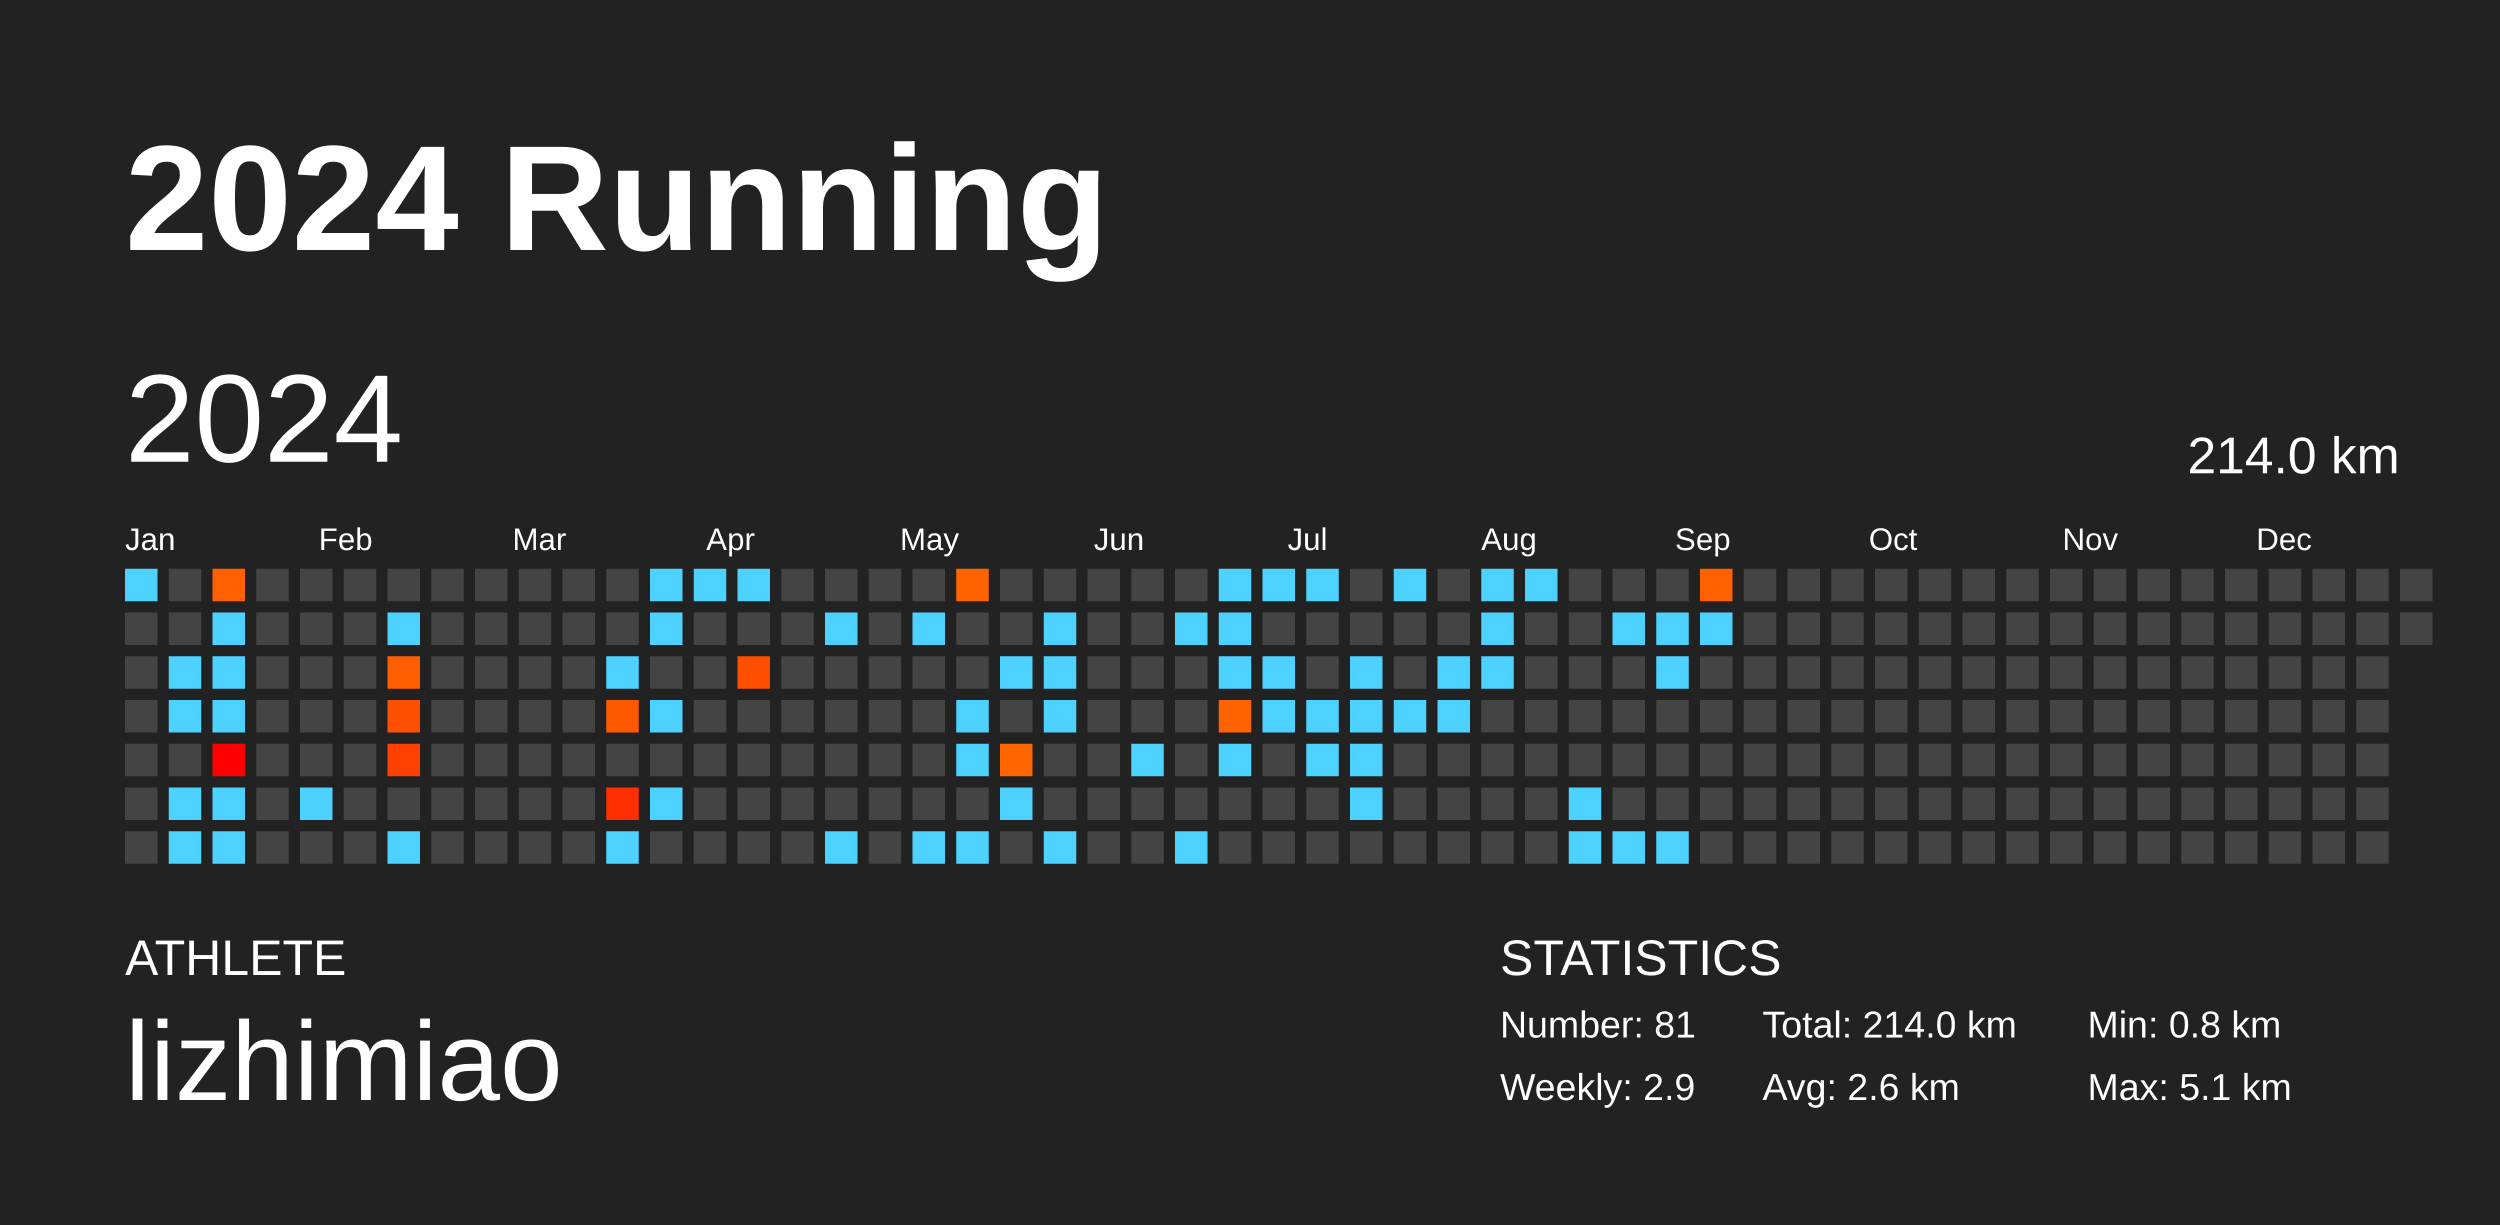
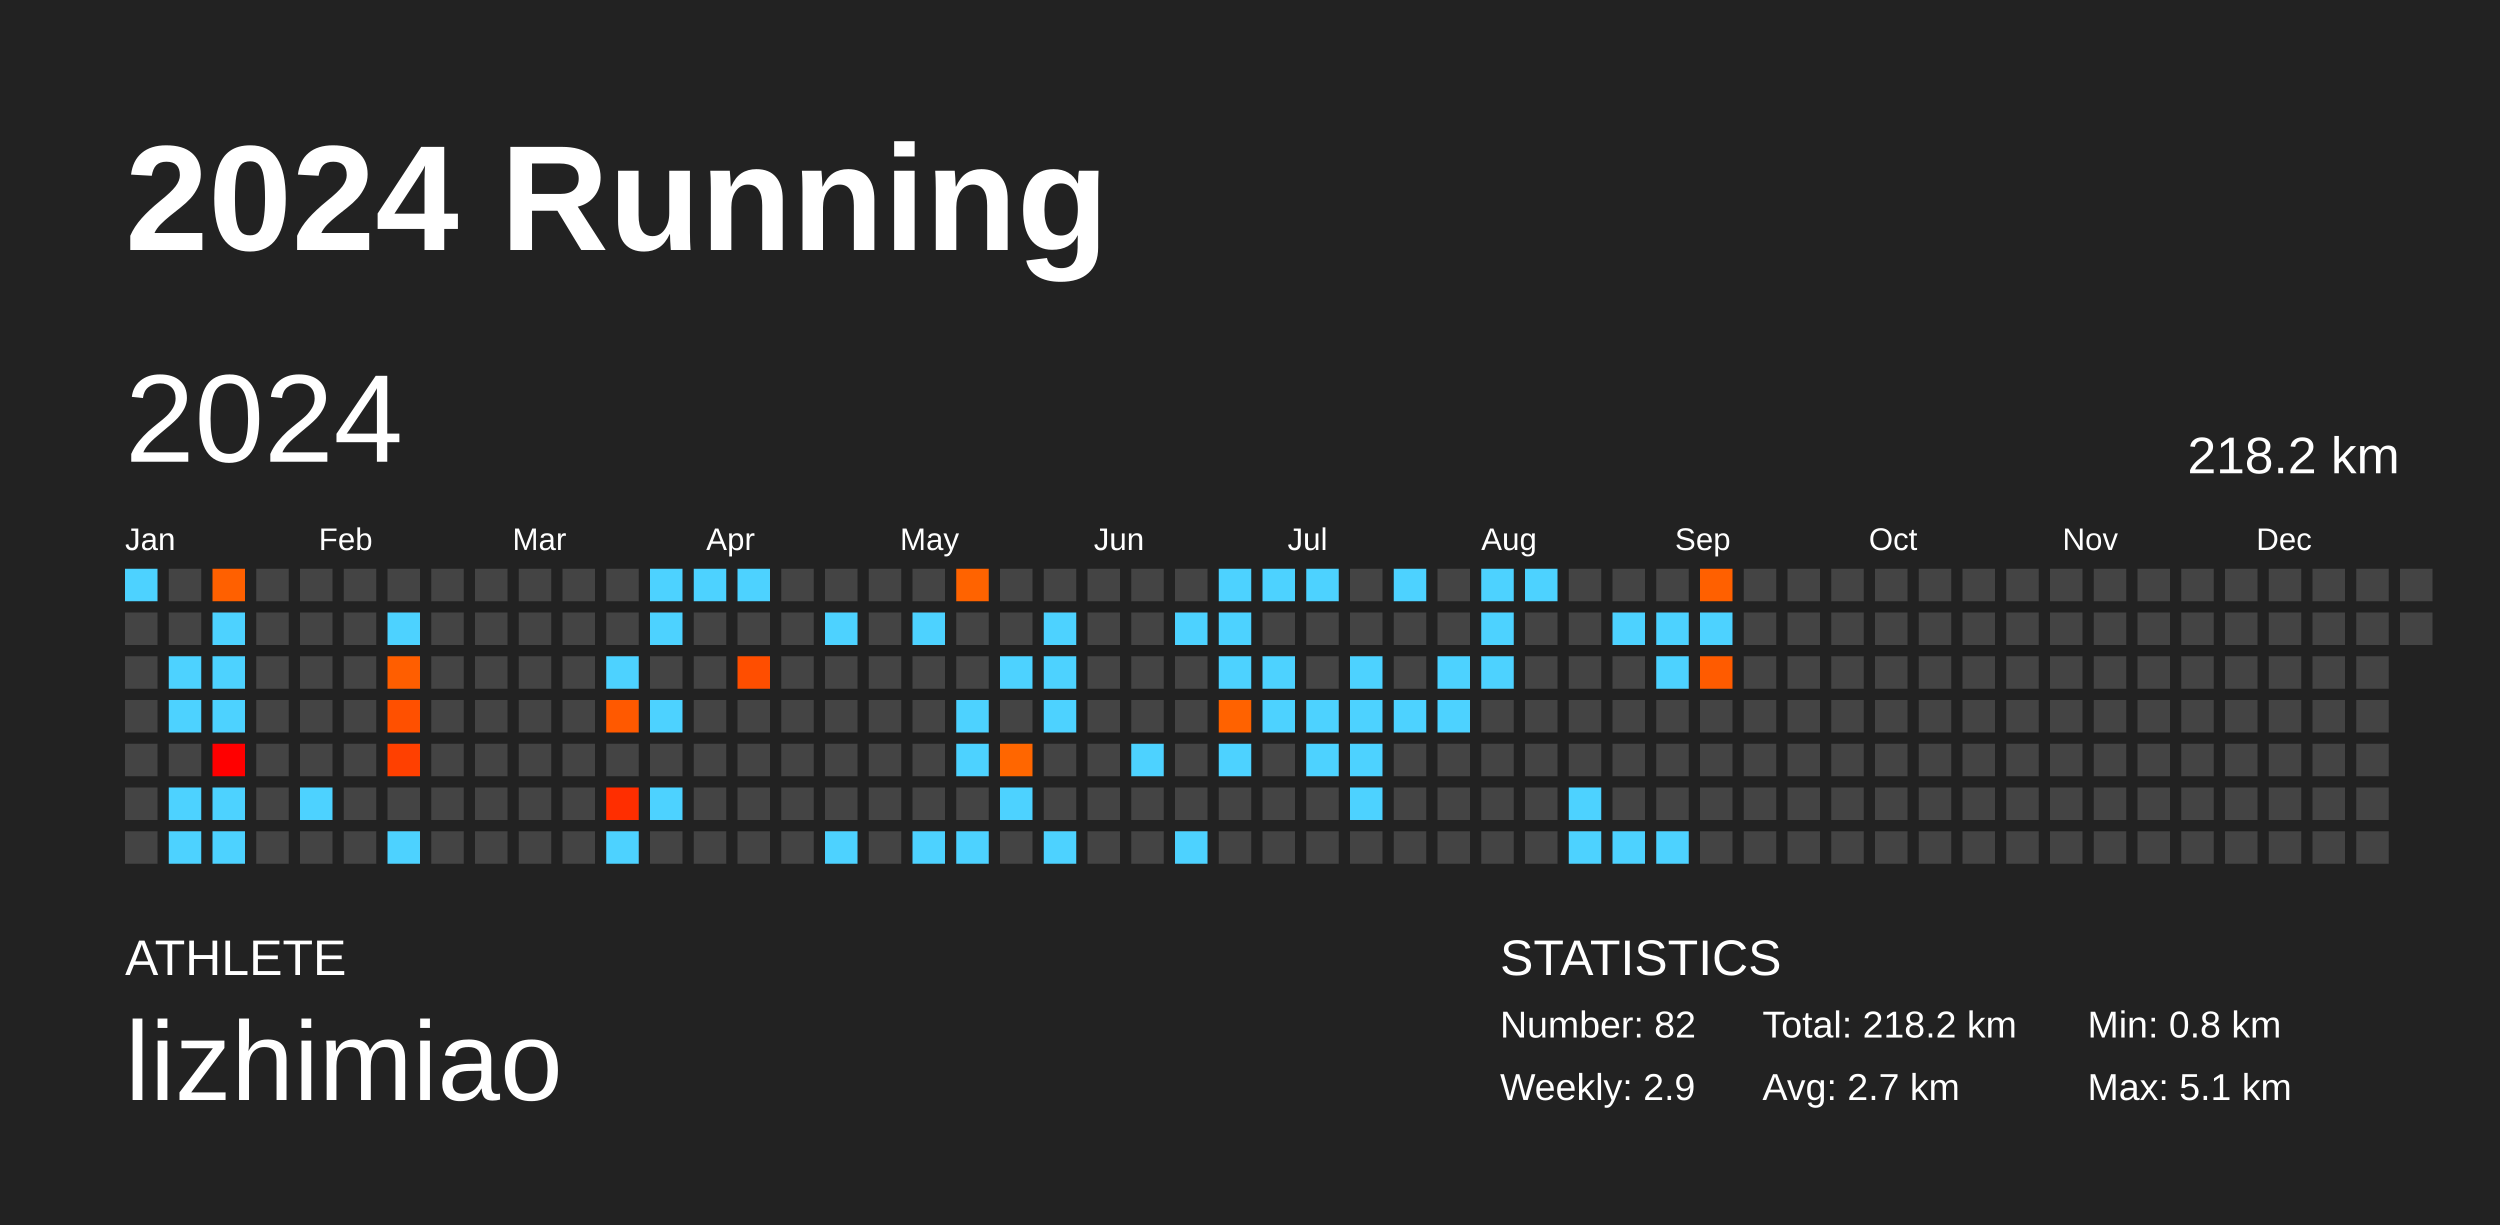
<svg xmlns="http://www.w3.org/2000/svg" baseProfile="full" height="98mm" version="1.1" viewBox="0,0,200,98" width="200mm">
  <defs />
  <rect fill="#222222" height="98" width="200" x="0" y="0" />
  <text fill="#FFFFFF" style="font-size:12px; font-family:Arial; font-weight:bold;" x="10" y="20">2024 Running</text>
  <text fill="#FFFFFF" style="font-size:4px; font-family:Arial" x="10" y="78">ATHLETE</text>
  <text fill="#FFFFFF" style="font-size:9px; font-family:Arial" x="10" y="88">lizhimiao</text>
  <text fill="#FFFFFF" style="font-size:4px; font-family:Arial" x="120" y="78">STATISTICS</text>
-   <text fill="#FFFFFF" style="font-size:3px; font-family:Arial" x="120" y="83">Number: 81</text>
+   <text fill="#FFFFFF" style="font-size:3px; font-family:Arial" x="120" y="83">Number: 82</text>
  <text fill="#FFFFFF" style="font-size:3px; font-family:Arial" x="120" y="88">Weekly: 2.9</text>
-   <text fill="#FFFFFF" style="font-size:3px; font-family:Arial" x="141" y="83">Total: 214.0 km</text>
-   <text fill="#FFFFFF" style="font-size:3px; font-family:Arial" x="141" y="88">Avg: 2.6 km</text>
+   <text fill="#FFFFFF" style="font-size:3px; font-family:Arial" x="141" y="83">Total: 218.2 km</text>
+   <text fill="#FFFFFF" style="font-size:3px; font-family:Arial" x="141" y="88">Avg: 2.7 km</text>
  <text fill="#FFFFFF" style="font-size:3px; font-family:Arial" x="167" y="83">Min: 0.8 km</text>
  <text fill="#FFFFFF" style="font-size:3px; font-family:Arial" x="167" y="88">Max: 5.1 km</text>
  <text dominant-baseline="hanging" fill="#FFFFFF" style="font-size:10.0px; font-family:Arial;" x="10" y="30">2024</text>
-   <text dominant-baseline="hanging" fill="#FFFFFF" style="font-size:4.125px; font-family:Arial;" x="175" y="35">214.0 km</text>
+   <text dominant-baseline="hanging" fill="#FFFFFF" style="font-size:4.125px; font-family:Arial;" x="175" y="35">218.2 km</text>
  <text fill="#FFFFFF" style="font-size:2.5px; font-family:Arial" x="10.0" y="44">Jan</text>
  <text fill="#FFFFFF" style="font-size:2.5px; font-family:Arial" x="25.5" y="44">Feb</text>
  <text fill="#FFFFFF" style="font-size:2.5px; font-family:Arial" x="41.0" y="44">Mar</text>
  <text fill="#FFFFFF" style="font-size:2.5px; font-family:Arial" x="56.5" y="44">Apr</text>
  <text fill="#FFFFFF" style="font-size:2.5px; font-family:Arial" x="72.0" y="44">May</text>
  <text fill="#FFFFFF" style="font-size:2.5px; font-family:Arial" x="87.5" y="44">Jun</text>
  <text fill="#FFFFFF" style="font-size:2.5px; font-family:Arial" x="103.0" y="44">Jul</text>
  <text fill="#FFFFFF" style="font-size:2.5px; font-family:Arial" x="118.5" y="44">Aug</text>
  <text fill="#FFFFFF" style="font-size:2.5px; font-family:Arial" x="134.0" y="44">Sep</text>
  <text fill="#FFFFFF" style="font-size:2.5px; font-family:Arial" x="149.5" y="44">Oct</text>
  <text fill="#FFFFFF" style="font-size:2.5px; font-family:Arial" x="165.0" y="44">Nov</text>
  <text fill="#FFFFFF" style="font-size:2.5px; font-family:Arial" x="180.5" y="44">Dec</text>
  <rect fill="#4dd2ff" height="2.6" width="2.6" x="10.0" y="45.5" />
  <rect fill="#444444" height="2.6" width="2.6" x="10.0" y="49.0" />
  <rect fill="#444444" height="2.6" width="2.6" x="10.0" y="52.5" />
  <rect fill="#444444" height="2.6" width="2.6" x="10.0" y="56.0" />
  <rect fill="#444444" height="2.6" width="2.6" x="10.0" y="59.5" />
  <rect fill="#444444" height="2.6" width="2.6" x="10.0" y="63.0" />
  <rect fill="#444444" height="2.6" width="2.6" x="10.0" y="66.5" />
  <rect fill="#444444" height="2.6" width="2.6" x="13.5" y="45.5" />
  <rect fill="#444444" height="2.6" width="2.6" x="13.5" y="49.0" />
  <rect fill="#4dd2ff" height="2.6" width="2.6" x="13.5" y="52.5" />
  <rect fill="#4dd2ff" height="2.6" width="2.6" x="13.5" y="56.0" />
  <rect fill="#444444" height="2.6" width="2.6" x="13.5" y="59.5" />
  <rect fill="#4dd2ff" height="2.6" width="2.6" x="13.5" y="63.0" />
  <rect fill="#4dd2ff" height="2.6" width="2.6" x="13.5" y="66.5" />
  <rect fill="#ff6000" height="2.6" width="2.6" x="17.0" y="45.5" />
  <rect fill="#4dd2ff" height="2.6" width="2.6" x="17.0" y="49.0" />
  <rect fill="#4dd2ff" height="2.6" width="2.6" x="17.0" y="52.5" />
  <rect fill="#4dd2ff" height="2.6" width="2.6" x="17.0" y="56.0" />
  <rect fill="#ff0000" height="2.6" width="2.6" x="17.0" y="59.5" />
  <rect fill="#4dd2ff" height="2.6" width="2.6" x="17.0" y="63.0" />
  <rect fill="#4dd2ff" height="2.6" width="2.6" x="17.0" y="66.5" />
  <rect fill="#444444" height="2.6" width="2.6" x="20.5" y="45.5" />
  <rect fill="#444444" height="2.6" width="2.6" x="20.5" y="49.0" />
  <rect fill="#444444" height="2.6" width="2.6" x="20.5" y="52.5" />
  <rect fill="#444444" height="2.6" width="2.6" x="20.5" y="56.0" />
  <rect fill="#444444" height="2.6" width="2.6" x="20.5" y="59.5" />
  <rect fill="#444444" height="2.6" width="2.6" x="20.5" y="63.0" />
  <rect fill="#444444" height="2.6" width="2.6" x="20.5" y="66.5" />
  <rect fill="#444444" height="2.6" width="2.6" x="24.0" y="45.5" />
  <rect fill="#444444" height="2.6" width="2.6" x="24.0" y="49.0" />
  <rect fill="#444444" height="2.6" width="2.6" x="24.0" y="52.5" />
  <rect fill="#444444" height="2.6" width="2.6" x="24.0" y="56.0" />
  <rect fill="#444444" height="2.6" width="2.6" x="24.0" y="59.5" />
  <rect fill="#4dd2ff" height="2.6" width="2.6" x="24.0" y="63.0" />
  <rect fill="#444444" height="2.6" width="2.6" x="24.0" y="66.5" />
  <rect fill="#444444" height="2.6" width="2.6" x="27.5" y="45.5" />
  <rect fill="#444444" height="2.6" width="2.6" x="27.5" y="49.0" />
  <rect fill="#444444" height="2.6" width="2.6" x="27.5" y="52.5" />
  <rect fill="#444444" height="2.6" width="2.6" x="27.5" y="56.0" />
  <rect fill="#444444" height="2.6" width="2.6" x="27.5" y="59.5" />
  <rect fill="#444444" height="2.6" width="2.6" x="27.5" y="63.0" />
  <rect fill="#444444" height="2.6" width="2.6" x="27.5" y="66.5" />
  <rect fill="#444444" height="2.6" width="2.6" x="31.0" y="45.5" />
  <rect fill="#4dd2ff" height="2.6" width="2.6" x="31.0" y="49.0" />
  <rect fill="#ff5e00" height="2.6" width="2.6" x="31.0" y="52.5" />
  <rect fill="#ff5000" height="2.6" width="2.6" x="31.0" y="56.0" />
  <rect fill="#ff4000" height="2.6" width="2.6" x="31.0" y="59.5" />
  <rect fill="#444444" height="2.6" width="2.6" x="31.0" y="63.0" />
  <rect fill="#4dd2ff" height="2.6" width="2.6" x="31.0" y="66.5" />
  <rect fill="#444444" height="2.6" width="2.6" x="34.5" y="45.5" />
  <rect fill="#444444" height="2.6" width="2.6" x="34.5" y="49.0" />
  <rect fill="#444444" height="2.6" width="2.6" x="34.5" y="52.5" />
  <rect fill="#444444" height="2.6" width="2.6" x="34.5" y="56.0" />
  <rect fill="#444444" height="2.6" width="2.6" x="34.5" y="59.5" />
  <rect fill="#444444" height="2.6" width="2.6" x="34.5" y="63.0" />
  <rect fill="#444444" height="2.6" width="2.6" x="34.5" y="66.5" />
  <rect fill="#444444" height="2.6" width="2.6" x="38.0" y="45.5" />
  <rect fill="#444444" height="2.6" width="2.6" x="38.0" y="49.0" />
  <rect fill="#444444" height="2.6" width="2.6" x="38.0" y="52.5" />
  <rect fill="#444444" height="2.6" width="2.6" x="38.0" y="56.0" />
  <rect fill="#444444" height="2.6" width="2.6" x="38.0" y="59.5" />
  <rect fill="#444444" height="2.6" width="2.6" x="38.0" y="63.0" />
  <rect fill="#444444" height="2.6" width="2.6" x="38.0" y="66.5" />
  <rect fill="#444444" height="2.6" width="2.6" x="41.5" y="45.5" />
  <rect fill="#444444" height="2.6" width="2.6" x="41.5" y="49.0" />
  <rect fill="#444444" height="2.6" width="2.6" x="41.5" y="52.5" />
  <rect fill="#444444" height="2.6" width="2.6" x="41.5" y="56.0" />
  <rect fill="#444444" height="2.6" width="2.6" x="41.5" y="59.5" />
  <rect fill="#444444" height="2.6" width="2.6" x="41.5" y="63.0" />
  <rect fill="#444444" height="2.6" width="2.6" x="41.5" y="66.5" />
  <rect fill="#444444" height="2.6" width="2.6" x="45.0" y="45.5" />
  <rect fill="#444444" height="2.6" width="2.6" x="45.0" y="49.0" />
  <rect fill="#444444" height="2.6" width="2.6" x="45.0" y="52.5" />
  <rect fill="#444444" height="2.6" width="2.6" x="45.0" y="56.0" />
  <rect fill="#444444" height="2.6" width="2.6" x="45.0" y="59.5" />
  <rect fill="#444444" height="2.6" width="2.6" x="45.0" y="63.0" />
  <rect fill="#444444" height="2.6" width="2.6" x="45.0" y="66.5" />
  <rect fill="#444444" height="2.6" width="2.6" x="48.5" y="45.5" />
  <rect fill="#444444" height="2.6" width="2.6" x="48.5" y="49.0" />
  <rect fill="#4dd2ff" height="2.6" width="2.6" x="48.5" y="52.5" />
  <rect fill="#ff5900" height="2.6" width="2.6" x="48.5" y="56.0" />
  <rect fill="#444444" height="2.6" width="2.6" x="48.5" y="59.5" />
  <rect fill="#ff2e00" height="2.6" width="2.6" x="48.5" y="63.0" />
  <rect fill="#4dd2ff" height="2.6" width="2.6" x="48.5" y="66.5" />
  <rect fill="#4dd2ff" height="2.6" width="2.6" x="52.0" y="45.5" />
  <rect fill="#4dd2ff" height="2.6" width="2.6" x="52.0" y="49.0" />
  <rect fill="#444444" height="2.6" width="2.6" x="52.0" y="52.5" />
  <rect fill="#4dd2ff" height="2.6" width="2.6" x="52.0" y="56.0" />
  <rect fill="#444444" height="2.6" width="2.6" x="52.0" y="59.5" />
  <rect fill="#4dd2ff" height="2.6" width="2.6" x="52.0" y="63.0" />
  <rect fill="#444444" height="2.6" width="2.6" x="52.0" y="66.5" />
  <rect fill="#4dd2ff" height="2.6" width="2.6" x="55.5" y="45.5" />
  <rect fill="#444444" height="2.6" width="2.6" x="55.5" y="49.0" />
  <rect fill="#444444" height="2.6" width="2.6" x="55.5" y="52.5" />
  <rect fill="#444444" height="2.6" width="2.6" x="55.5" y="56.0" />
  <rect fill="#444444" height="2.6" width="2.6" x="55.5" y="59.5" />
  <rect fill="#444444" height="2.6" width="2.6" x="55.5" y="63.0" />
  <rect fill="#444444" height="2.6" width="2.6" x="55.5" y="66.5" />
  <rect fill="#4dd2ff" height="2.6" width="2.6" x="59.0" y="45.5" />
  <rect fill="#444444" height="2.6" width="2.6" x="59.0" y="49.0" />
  <rect fill="#ff4e00" height="2.6" width="2.6" x="59.0" y="52.5" />
  <rect fill="#444444" height="2.6" width="2.6" x="59.0" y="56.0" />
  <rect fill="#444444" height="2.6" width="2.6" x="59.0" y="59.5" />
  <rect fill="#444444" height="2.6" width="2.6" x="59.0" y="63.0" />
  <rect fill="#444444" height="2.6" width="2.6" x="59.0" y="66.5" />
  <rect fill="#444444" height="2.6" width="2.6" x="62.5" y="45.5" />
  <rect fill="#444444" height="2.6" width="2.6" x="62.5" y="49.0" />
  <rect fill="#444444" height="2.6" width="2.6" x="62.5" y="52.5" />
  <rect fill="#444444" height="2.6" width="2.6" x="62.5" y="56.0" />
  <rect fill="#444444" height="2.6" width="2.6" x="62.5" y="59.5" />
  <rect fill="#444444" height="2.6" width="2.6" x="62.5" y="63.0" />
  <rect fill="#444444" height="2.6" width="2.6" x="62.5" y="66.5" />
  <rect fill="#444444" height="2.6" width="2.6" x="66.0" y="45.5" />
  <rect fill="#4dd2ff" height="2.6" width="2.6" x="66.0" y="49.0" />
  <rect fill="#444444" height="2.6" width="2.6" x="66.0" y="52.5" />
  <rect fill="#444444" height="2.6" width="2.6" x="66.0" y="56.0" />
  <rect fill="#444444" height="2.6" width="2.6" x="66.0" y="59.5" />
  <rect fill="#444444" height="2.6" width="2.6" x="66.0" y="63.0" />
  <rect fill="#4dd2ff" height="2.6" width="2.6" x="66.0" y="66.5" />
  <rect fill="#444444" height="2.6" width="2.6" x="69.5" y="45.5" />
  <rect fill="#444444" height="2.6" width="2.6" x="69.5" y="49.0" />
  <rect fill="#444444" height="2.6" width="2.6" x="69.5" y="52.5" />
  <rect fill="#444444" height="2.6" width="2.6" x="69.5" y="56.0" />
  <rect fill="#444444" height="2.6" width="2.6" x="69.5" y="59.5" />
  <rect fill="#444444" height="2.6" width="2.6" x="69.5" y="63.0" />
  <rect fill="#444444" height="2.6" width="2.6" x="69.5" y="66.5" />
  <rect fill="#444444" height="2.6" width="2.6" x="73.0" y="45.5" />
  <rect fill="#4dd2ff" height="2.6" width="2.6" x="73.0" y="49.0" />
  <rect fill="#444444" height="2.6" width="2.6" x="73.0" y="52.5" />
  <rect fill="#444444" height="2.6" width="2.6" x="73.0" y="56.0" />
  <rect fill="#444444" height="2.6" width="2.6" x="73.0" y="59.5" />
  <rect fill="#444444" height="2.6" width="2.6" x="73.0" y="63.0" />
  <rect fill="#4dd2ff" height="2.6" width="2.6" x="73.0" y="66.5" />
  <rect fill="#ff6300" height="2.6" width="2.6" x="76.5" y="45.5" />
  <rect fill="#444444" height="2.6" width="2.6" x="76.5" y="49.0" />
  <rect fill="#444444" height="2.6" width="2.6" x="76.5" y="52.5" />
  <rect fill="#4dd2ff" height="2.6" width="2.6" x="76.5" y="56.0" />
  <rect fill="#4dd2ff" height="2.6" width="2.6" x="76.5" y="59.5" />
  <rect fill="#444444" height="2.6" width="2.6" x="76.5" y="63.0" />
  <rect fill="#4dd2ff" height="2.6" width="2.6" x="76.5" y="66.5" />
  <rect fill="#444444" height="2.6" width="2.6" x="80.0" y="45.5" />
  <rect fill="#444444" height="2.6" width="2.6" x="80.0" y="49.0" />
  <rect fill="#4dd2ff" height="2.6" width="2.6" x="80.0" y="52.5" />
  <rect fill="#444444" height="2.6" width="2.6" x="80.0" y="56.0" />
  <rect fill="#ff6600" height="2.6" width="2.6" x="80.0" y="59.5" />
  <rect fill="#4dd2ff" height="2.6" width="2.6" x="80.0" y="63.0" />
  <rect fill="#444444" height="2.6" width="2.6" x="80.0" y="66.5" />
  <rect fill="#444444" height="2.6" width="2.6" x="83.5" y="45.5" />
  <rect fill="#4dd2ff" height="2.6" width="2.6" x="83.5" y="49.0" />
  <rect fill="#4dd2ff" height="2.6" width="2.6" x="83.5" y="52.5" />
  <rect fill="#4dd2ff" height="2.6" width="2.6" x="83.5" y="56.0" />
  <rect fill="#444444" height="2.6" width="2.6" x="83.5" y="59.5" />
  <rect fill="#444444" height="2.6" width="2.6" x="83.5" y="63.0" />
  <rect fill="#4dd2ff" height="2.6" width="2.6" x="83.5" y="66.5" />
  <rect fill="#444444" height="2.6" width="2.6" x="87.0" y="45.5" />
  <rect fill="#444444" height="2.6" width="2.6" x="87.0" y="49.0" />
  <rect fill="#444444" height="2.6" width="2.6" x="87.0" y="52.5" />
  <rect fill="#444444" height="2.6" width="2.6" x="87.0" y="56.0" />
  <rect fill="#444444" height="2.6" width="2.6" x="87.0" y="59.5" />
  <rect fill="#444444" height="2.6" width="2.6" x="87.0" y="63.0" />
  <rect fill="#444444" height="2.6" width="2.6" x="87.0" y="66.5" />
  <rect fill="#444444" height="2.6" width="2.6" x="90.5" y="45.5" />
  <rect fill="#444444" height="2.6" width="2.6" x="90.5" y="49.0" />
  <rect fill="#444444" height="2.6" width="2.6" x="90.5" y="52.5" />
  <rect fill="#444444" height="2.6" width="2.6" x="90.5" y="56.0" />
  <rect fill="#4dd2ff" height="2.6" width="2.6" x="90.5" y="59.5" />
  <rect fill="#444444" height="2.6" width="2.6" x="90.5" y="63.0" />
  <rect fill="#444444" height="2.6" width="2.6" x="90.5" y="66.5" />
  <rect fill="#444444" height="2.6" width="2.6" x="94.0" y="45.5" />
  <rect fill="#4dd2ff" height="2.6" width="2.6" x="94.0" y="49.0" />
  <rect fill="#444444" height="2.6" width="2.6" x="94.0" y="52.5" />
  <rect fill="#444444" height="2.6" width="2.6" x="94.0" y="56.0" />
  <rect fill="#444444" height="2.6" width="2.6" x="94.0" y="59.5" />
  <rect fill="#444444" height="2.6" width="2.6" x="94.0" y="63.0" />
  <rect fill="#4dd2ff" height="2.6" width="2.6" x="94.0" y="66.5" />
  <rect fill="#4dd2ff" height="2.6" width="2.6" x="97.5" y="45.5" />
  <rect fill="#4dd2ff" height="2.6" width="2.6" x="97.5" y="49.0" />
  <rect fill="#4dd2ff" height="2.6" width="2.6" x="97.5" y="52.5" />
  <rect fill="#ff6200" height="2.6" width="2.6" x="97.5" y="56.0" />
  <rect fill="#4dd2ff" height="2.6" width="2.6" x="97.5" y="59.5" />
  <rect fill="#444444" height="2.6" width="2.6" x="97.5" y="63.0" />
  <rect fill="#444444" height="2.6" width="2.6" x="97.5" y="66.5" />
  <rect fill="#4dd2ff" height="2.6" width="2.6" x="101.0" y="45.5" />
  <rect fill="#444444" height="2.6" width="2.6" x="101.0" y="49.0" />
  <rect fill="#4dd2ff" height="2.6" width="2.6" x="101.0" y="52.5" />
  <rect fill="#4dd2ff" height="2.6" width="2.6" x="101.0" y="56.0" />
  <rect fill="#444444" height="2.6" width="2.6" x="101.0" y="59.5" />
  <rect fill="#444444" height="2.6" width="2.6" x="101.0" y="63.0" />
  <rect fill="#444444" height="2.6" width="2.6" x="101.0" y="66.5" />
  <rect fill="#4dd2ff" height="2.6" width="2.6" x="104.5" y="45.5" />
  <rect fill="#444444" height="2.6" width="2.6" x="104.5" y="49.0" />
  <rect fill="#444444" height="2.6" width="2.6" x="104.5" y="52.5" />
  <rect fill="#4dd2ff" height="2.6" width="2.6" x="104.5" y="56.0" />
  <rect fill="#4dd2ff" height="2.6" width="2.6" x="104.5" y="59.5" />
  <rect fill="#444444" height="2.6" width="2.6" x="104.5" y="63.0" />
  <rect fill="#444444" height="2.6" width="2.6" x="104.5" y="66.5" />
  <rect fill="#444444" height="2.6" width="2.6" x="108.0" y="45.5" />
  <rect fill="#444444" height="2.6" width="2.6" x="108.0" y="49.0" />
  <rect fill="#4dd2ff" height="2.6" width="2.6" x="108.0" y="52.5" />
  <rect fill="#4dd2ff" height="2.6" width="2.6" x="108.0" y="56.0" />
  <rect fill="#4dd2ff" height="2.6" width="2.6" x="108.0" y="59.5" />
  <rect fill="#4dd2ff" height="2.6" width="2.6" x="108.0" y="63.0" />
  <rect fill="#444444" height="2.6" width="2.6" x="108.0" y="66.5" />
  <rect fill="#4dd2ff" height="2.6" width="2.6" x="111.5" y="45.5" />
  <rect fill="#444444" height="2.6" width="2.6" x="111.5" y="49.0" />
  <rect fill="#444444" height="2.6" width="2.6" x="111.5" y="52.5" />
  <rect fill="#4dd2ff" height="2.6" width="2.6" x="111.5" y="56.0" />
  <rect fill="#444444" height="2.6" width="2.6" x="111.5" y="59.5" />
  <rect fill="#444444" height="2.6" width="2.6" x="111.5" y="63.0" />
  <rect fill="#444444" height="2.6" width="2.6" x="111.5" y="66.5" />
  <rect fill="#444444" height="2.6" width="2.6" x="115.0" y="45.5" />
  <rect fill="#444444" height="2.6" width="2.6" x="115.0" y="49.0" />
  <rect fill="#4dd2ff" height="2.6" width="2.6" x="115.0" y="52.5" />
  <rect fill="#4dd2ff" height="2.6" width="2.6" x="115.0" y="56.0" />
  <rect fill="#444444" height="2.6" width="2.6" x="115.0" y="59.5" />
  <rect fill="#444444" height="2.6" width="2.6" x="115.0" y="63.0" />
  <rect fill="#444444" height="2.6" width="2.6" x="115.0" y="66.5" />
  <rect fill="#4dd2ff" height="2.6" width="2.6" x="118.5" y="45.5" />
  <rect fill="#4dd2ff" height="2.6" width="2.6" x="118.5" y="49.0" />
  <rect fill="#4dd2ff" height="2.6" width="2.6" x="118.5" y="52.5" />
  <rect fill="#444444" height="2.6" width="2.6" x="118.5" y="56.0" />
  <rect fill="#444444" height="2.6" width="2.6" x="118.5" y="59.5" />
  <rect fill="#444444" height="2.6" width="2.6" x="118.5" y="63.0" />
  <rect fill="#444444" height="2.6" width="2.6" x="118.5" y="66.5" />
  <rect fill="#4dd2ff" height="2.6" width="2.6" x="122.0" y="45.5" />
  <rect fill="#444444" height="2.6" width="2.6" x="122.0" y="49.0" />
  <rect fill="#444444" height="2.6" width="2.6" x="122.0" y="52.5" />
  <rect fill="#444444" height="2.6" width="2.6" x="122.0" y="56.0" />
  <rect fill="#444444" height="2.6" width="2.6" x="122.0" y="59.5" />
  <rect fill="#444444" height="2.6" width="2.6" x="122.0" y="63.0" />
  <rect fill="#444444" height="2.6" width="2.6" x="122.0" y="66.5" />
  <rect fill="#444444" height="2.6" width="2.6" x="125.5" y="45.5" />
  <rect fill="#444444" height="2.6" width="2.6" x="125.5" y="49.0" />
  <rect fill="#444444" height="2.6" width="2.6" x="125.5" y="52.5" />
  <rect fill="#444444" height="2.6" width="2.6" x="125.5" y="56.0" />
  <rect fill="#444444" height="2.6" width="2.6" x="125.5" y="59.5" />
  <rect fill="#4dd2ff" height="2.6" width="2.6" x="125.5" y="63.0" />
  <rect fill="#4dd2ff" height="2.6" width="2.6" x="125.5" y="66.5" />
  <rect fill="#444444" height="2.6" width="2.6" x="129.0" y="45.5" />
  <rect fill="#4dd2ff" height="2.6" width="2.6" x="129.0" y="49.0" />
  <rect fill="#444444" height="2.6" width="2.6" x="129.0" y="52.5" />
  <rect fill="#444444" height="2.6" width="2.6" x="129.0" y="56.0" />
  <rect fill="#444444" height="2.6" width="2.6" x="129.0" y="59.5" />
  <rect fill="#444444" height="2.6" width="2.6" x="129.0" y="63.0" />
  <rect fill="#4dd2ff" height="2.6" width="2.6" x="129.0" y="66.5" />
  <rect fill="#444444" height="2.6" width="2.6" x="132.5" y="45.5" />
  <rect fill="#4dd2ff" height="2.6" width="2.6" x="132.5" y="49.0" />
  <rect fill="#4dd2ff" height="2.6" width="2.6" x="132.5" y="52.5" />
  <rect fill="#444444" height="2.6" width="2.6" x="132.5" y="56.0" />
  <rect fill="#444444" height="2.6" width="2.6" x="132.5" y="59.5" />
  <rect fill="#444444" height="2.6" width="2.6" x="132.5" y="63.0" />
  <rect fill="#4dd2ff" height="2.6" width="2.6" x="132.5" y="66.5" />
  <rect fill="#ff6000" height="2.6" width="2.6" x="136.0" y="45.5" />
  <rect fill="#4dd2ff" height="2.6" width="2.6" x="136.0" y="49.0" />
-   <rect fill="#444444" height="2.6" width="2.6" x="136.0" y="52.5" />
+   <rect fill="#ff5b00" height="2.6" width="2.6" x="136.0" y="52.5" />
  <rect fill="#444444" height="2.6" width="2.6" x="136.0" y="56.0" />
  <rect fill="#444444" height="2.6" width="2.6" x="136.0" y="59.5" />
  <rect fill="#444444" height="2.6" width="2.6" x="136.0" y="63.0" />
  <rect fill="#444444" height="2.6" width="2.6" x="136.0" y="66.5" />
  <rect fill="#444444" height="2.6" width="2.6" x="139.5" y="45.5" />
  <rect fill="#444444" height="2.6" width="2.6" x="139.5" y="49.0" />
  <rect fill="#444444" height="2.6" width="2.6" x="139.5" y="52.5" />
  <rect fill="#444444" height="2.6" width="2.6" x="139.5" y="56.0" />
  <rect fill="#444444" height="2.6" width="2.6" x="139.5" y="59.5" />
  <rect fill="#444444" height="2.6" width="2.6" x="139.5" y="63.0" />
  <rect fill="#444444" height="2.6" width="2.6" x="139.5" y="66.5" />
  <rect fill="#444444" height="2.6" width="2.6" x="143.0" y="45.5" />
  <rect fill="#444444" height="2.6" width="2.6" x="143.0" y="49.0" />
  <rect fill="#444444" height="2.6" width="2.6" x="143.0" y="52.5" />
  <rect fill="#444444" height="2.6" width="2.6" x="143.0" y="56.0" />
  <rect fill="#444444" height="2.6" width="2.6" x="143.0" y="59.5" />
  <rect fill="#444444" height="2.6" width="2.6" x="143.0" y="63.0" />
  <rect fill="#444444" height="2.6" width="2.6" x="143.0" y="66.5" />
  <rect fill="#444444" height="2.6" width="2.6" x="146.5" y="45.5" />
  <rect fill="#444444" height="2.6" width="2.6" x="146.5" y="49.0" />
  <rect fill="#444444" height="2.6" width="2.6" x="146.5" y="52.5" />
  <rect fill="#444444" height="2.6" width="2.6" x="146.5" y="56.0" />
  <rect fill="#444444" height="2.6" width="2.6" x="146.5" y="59.5" />
  <rect fill="#444444" height="2.6" width="2.6" x="146.5" y="63.0" />
  <rect fill="#444444" height="2.6" width="2.6" x="146.5" y="66.5" />
  <rect fill="#444444" height="2.6" width="2.6" x="150.0" y="45.5" />
  <rect fill="#444444" height="2.6" width="2.6" x="150.0" y="49.0" />
  <rect fill="#444444" height="2.6" width="2.6" x="150.0" y="52.5" />
  <rect fill="#444444" height="2.6" width="2.6" x="150.0" y="56.0" />
  <rect fill="#444444" height="2.6" width="2.6" x="150.0" y="59.5" />
  <rect fill="#444444" height="2.6" width="2.6" x="150.0" y="63.0" />
  <rect fill="#444444" height="2.6" width="2.6" x="150.0" y="66.5" />
  <rect fill="#444444" height="2.6" width="2.6" x="153.5" y="45.5" />
  <rect fill="#444444" height="2.6" width="2.6" x="153.5" y="49.0" />
  <rect fill="#444444" height="2.6" width="2.6" x="153.5" y="52.5" />
  <rect fill="#444444" height="2.6" width="2.6" x="153.5" y="56.0" />
  <rect fill="#444444" height="2.6" width="2.6" x="153.5" y="59.5" />
  <rect fill="#444444" height="2.6" width="2.6" x="153.5" y="63.0" />
  <rect fill="#444444" height="2.6" width="2.6" x="153.5" y="66.5" />
  <rect fill="#444444" height="2.6" width="2.6" x="157.0" y="45.5" />
  <rect fill="#444444" height="2.6" width="2.6" x="157.0" y="49.0" />
  <rect fill="#444444" height="2.6" width="2.6" x="157.0" y="52.5" />
  <rect fill="#444444" height="2.6" width="2.6" x="157.0" y="56.0" />
  <rect fill="#444444" height="2.6" width="2.6" x="157.0" y="59.5" />
  <rect fill="#444444" height="2.6" width="2.6" x="157.0" y="63.0" />
  <rect fill="#444444" height="2.6" width="2.6" x="157.0" y="66.5" />
  <rect fill="#444444" height="2.6" width="2.6" x="160.5" y="45.5" />
  <rect fill="#444444" height="2.6" width="2.6" x="160.5" y="49.0" />
  <rect fill="#444444" height="2.6" width="2.6" x="160.5" y="52.5" />
  <rect fill="#444444" height="2.6" width="2.6" x="160.5" y="56.0" />
  <rect fill="#444444" height="2.6" width="2.6" x="160.5" y="59.5" />
  <rect fill="#444444" height="2.6" width="2.6" x="160.5" y="63.0" />
  <rect fill="#444444" height="2.6" width="2.6" x="160.5" y="66.5" />
  <rect fill="#444444" height="2.6" width="2.6" x="164.0" y="45.5" />
  <rect fill="#444444" height="2.6" width="2.6" x="164.0" y="49.0" />
  <rect fill="#444444" height="2.6" width="2.6" x="164.0" y="52.5" />
  <rect fill="#444444" height="2.6" width="2.6" x="164.0" y="56.0" />
  <rect fill="#444444" height="2.6" width="2.6" x="164.0" y="59.5" />
  <rect fill="#444444" height="2.6" width="2.6" x="164.0" y="63.0" />
  <rect fill="#444444" height="2.6" width="2.6" x="164.0" y="66.5" />
  <rect fill="#444444" height="2.6" width="2.6" x="167.5" y="45.5" />
  <rect fill="#444444" height="2.6" width="2.6" x="167.5" y="49.0" />
  <rect fill="#444444" height="2.6" width="2.6" x="167.5" y="52.5" />
  <rect fill="#444444" height="2.6" width="2.6" x="167.5" y="56.0" />
  <rect fill="#444444" height="2.6" width="2.6" x="167.5" y="59.5" />
  <rect fill="#444444" height="2.6" width="2.6" x="167.5" y="63.0" />
  <rect fill="#444444" height="2.6" width="2.6" x="167.5" y="66.5" />
  <rect fill="#444444" height="2.6" width="2.6" x="171.0" y="45.5" />
  <rect fill="#444444" height="2.6" width="2.6" x="171.0" y="49.0" />
  <rect fill="#444444" height="2.6" width="2.6" x="171.0" y="52.5" />
  <rect fill="#444444" height="2.6" width="2.6" x="171.0" y="56.0" />
  <rect fill="#444444" height="2.6" width="2.6" x="171.0" y="59.5" />
  <rect fill="#444444" height="2.6" width="2.6" x="171.0" y="63.0" />
  <rect fill="#444444" height="2.6" width="2.6" x="171.0" y="66.5" />
  <rect fill="#444444" height="2.6" width="2.6" x="174.5" y="45.5" />
  <rect fill="#444444" height="2.6" width="2.6" x="174.5" y="49.0" />
  <rect fill="#444444" height="2.6" width="2.6" x="174.5" y="52.5" />
  <rect fill="#444444" height="2.6" width="2.6" x="174.5" y="56.0" />
  <rect fill="#444444" height="2.6" width="2.6" x="174.5" y="59.5" />
  <rect fill="#444444" height="2.6" width="2.6" x="174.5" y="63.0" />
  <rect fill="#444444" height="2.6" width="2.6" x="174.5" y="66.5" />
  <rect fill="#444444" height="2.6" width="2.6" x="178.0" y="45.5" />
  <rect fill="#444444" height="2.6" width="2.6" x="178.0" y="49.0" />
  <rect fill="#444444" height="2.6" width="2.6" x="178.0" y="52.5" />
  <rect fill="#444444" height="2.6" width="2.6" x="178.0" y="56.0" />
  <rect fill="#444444" height="2.6" width="2.6" x="178.0" y="59.5" />
  <rect fill="#444444" height="2.6" width="2.6" x="178.0" y="63.0" />
  <rect fill="#444444" height="2.6" width="2.6" x="178.0" y="66.5" />
  <rect fill="#444444" height="2.6" width="2.6" x="181.5" y="45.5" />
  <rect fill="#444444" height="2.6" width="2.6" x="181.5" y="49.0" />
  <rect fill="#444444" height="2.6" width="2.6" x="181.5" y="52.5" />
  <rect fill="#444444" height="2.6" width="2.6" x="181.5" y="56.0" />
  <rect fill="#444444" height="2.6" width="2.6" x="181.5" y="59.5" />
  <rect fill="#444444" height="2.6" width="2.6" x="181.5" y="63.0" />
  <rect fill="#444444" height="2.6" width="2.6" x="181.5" y="66.5" />
  <rect fill="#444444" height="2.6" width="2.6" x="185.0" y="45.5" />
  <rect fill="#444444" height="2.6" width="2.6" x="185.0" y="49.0" />
  <rect fill="#444444" height="2.6" width="2.6" x="185.0" y="52.5" />
  <rect fill="#444444" height="2.6" width="2.6" x="185.0" y="56.0" />
  <rect fill="#444444" height="2.6" width="2.6" x="185.0" y="59.5" />
  <rect fill="#444444" height="2.6" width="2.6" x="185.0" y="63.0" />
  <rect fill="#444444" height="2.6" width="2.6" x="185.0" y="66.5" />
  <rect fill="#444444" height="2.6" width="2.6" x="188.5" y="45.5" />
  <rect fill="#444444" height="2.6" width="2.6" x="188.5" y="49.0" />
  <rect fill="#444444" height="2.6" width="2.6" x="188.5" y="52.5" />
  <rect fill="#444444" height="2.6" width="2.6" x="188.5" y="56.0" />
  <rect fill="#444444" height="2.6" width="2.6" x="188.5" y="59.5" />
  <rect fill="#444444" height="2.6" width="2.6" x="188.5" y="63.0" />
  <rect fill="#444444" height="2.6" width="2.6" x="188.5" y="66.5" />
  <rect fill="#444444" height="2.6" width="2.6" x="192.0" y="45.5" />
  <rect fill="#444444" height="2.6" width="2.6" x="192.0" y="49.0" />
</svg>
